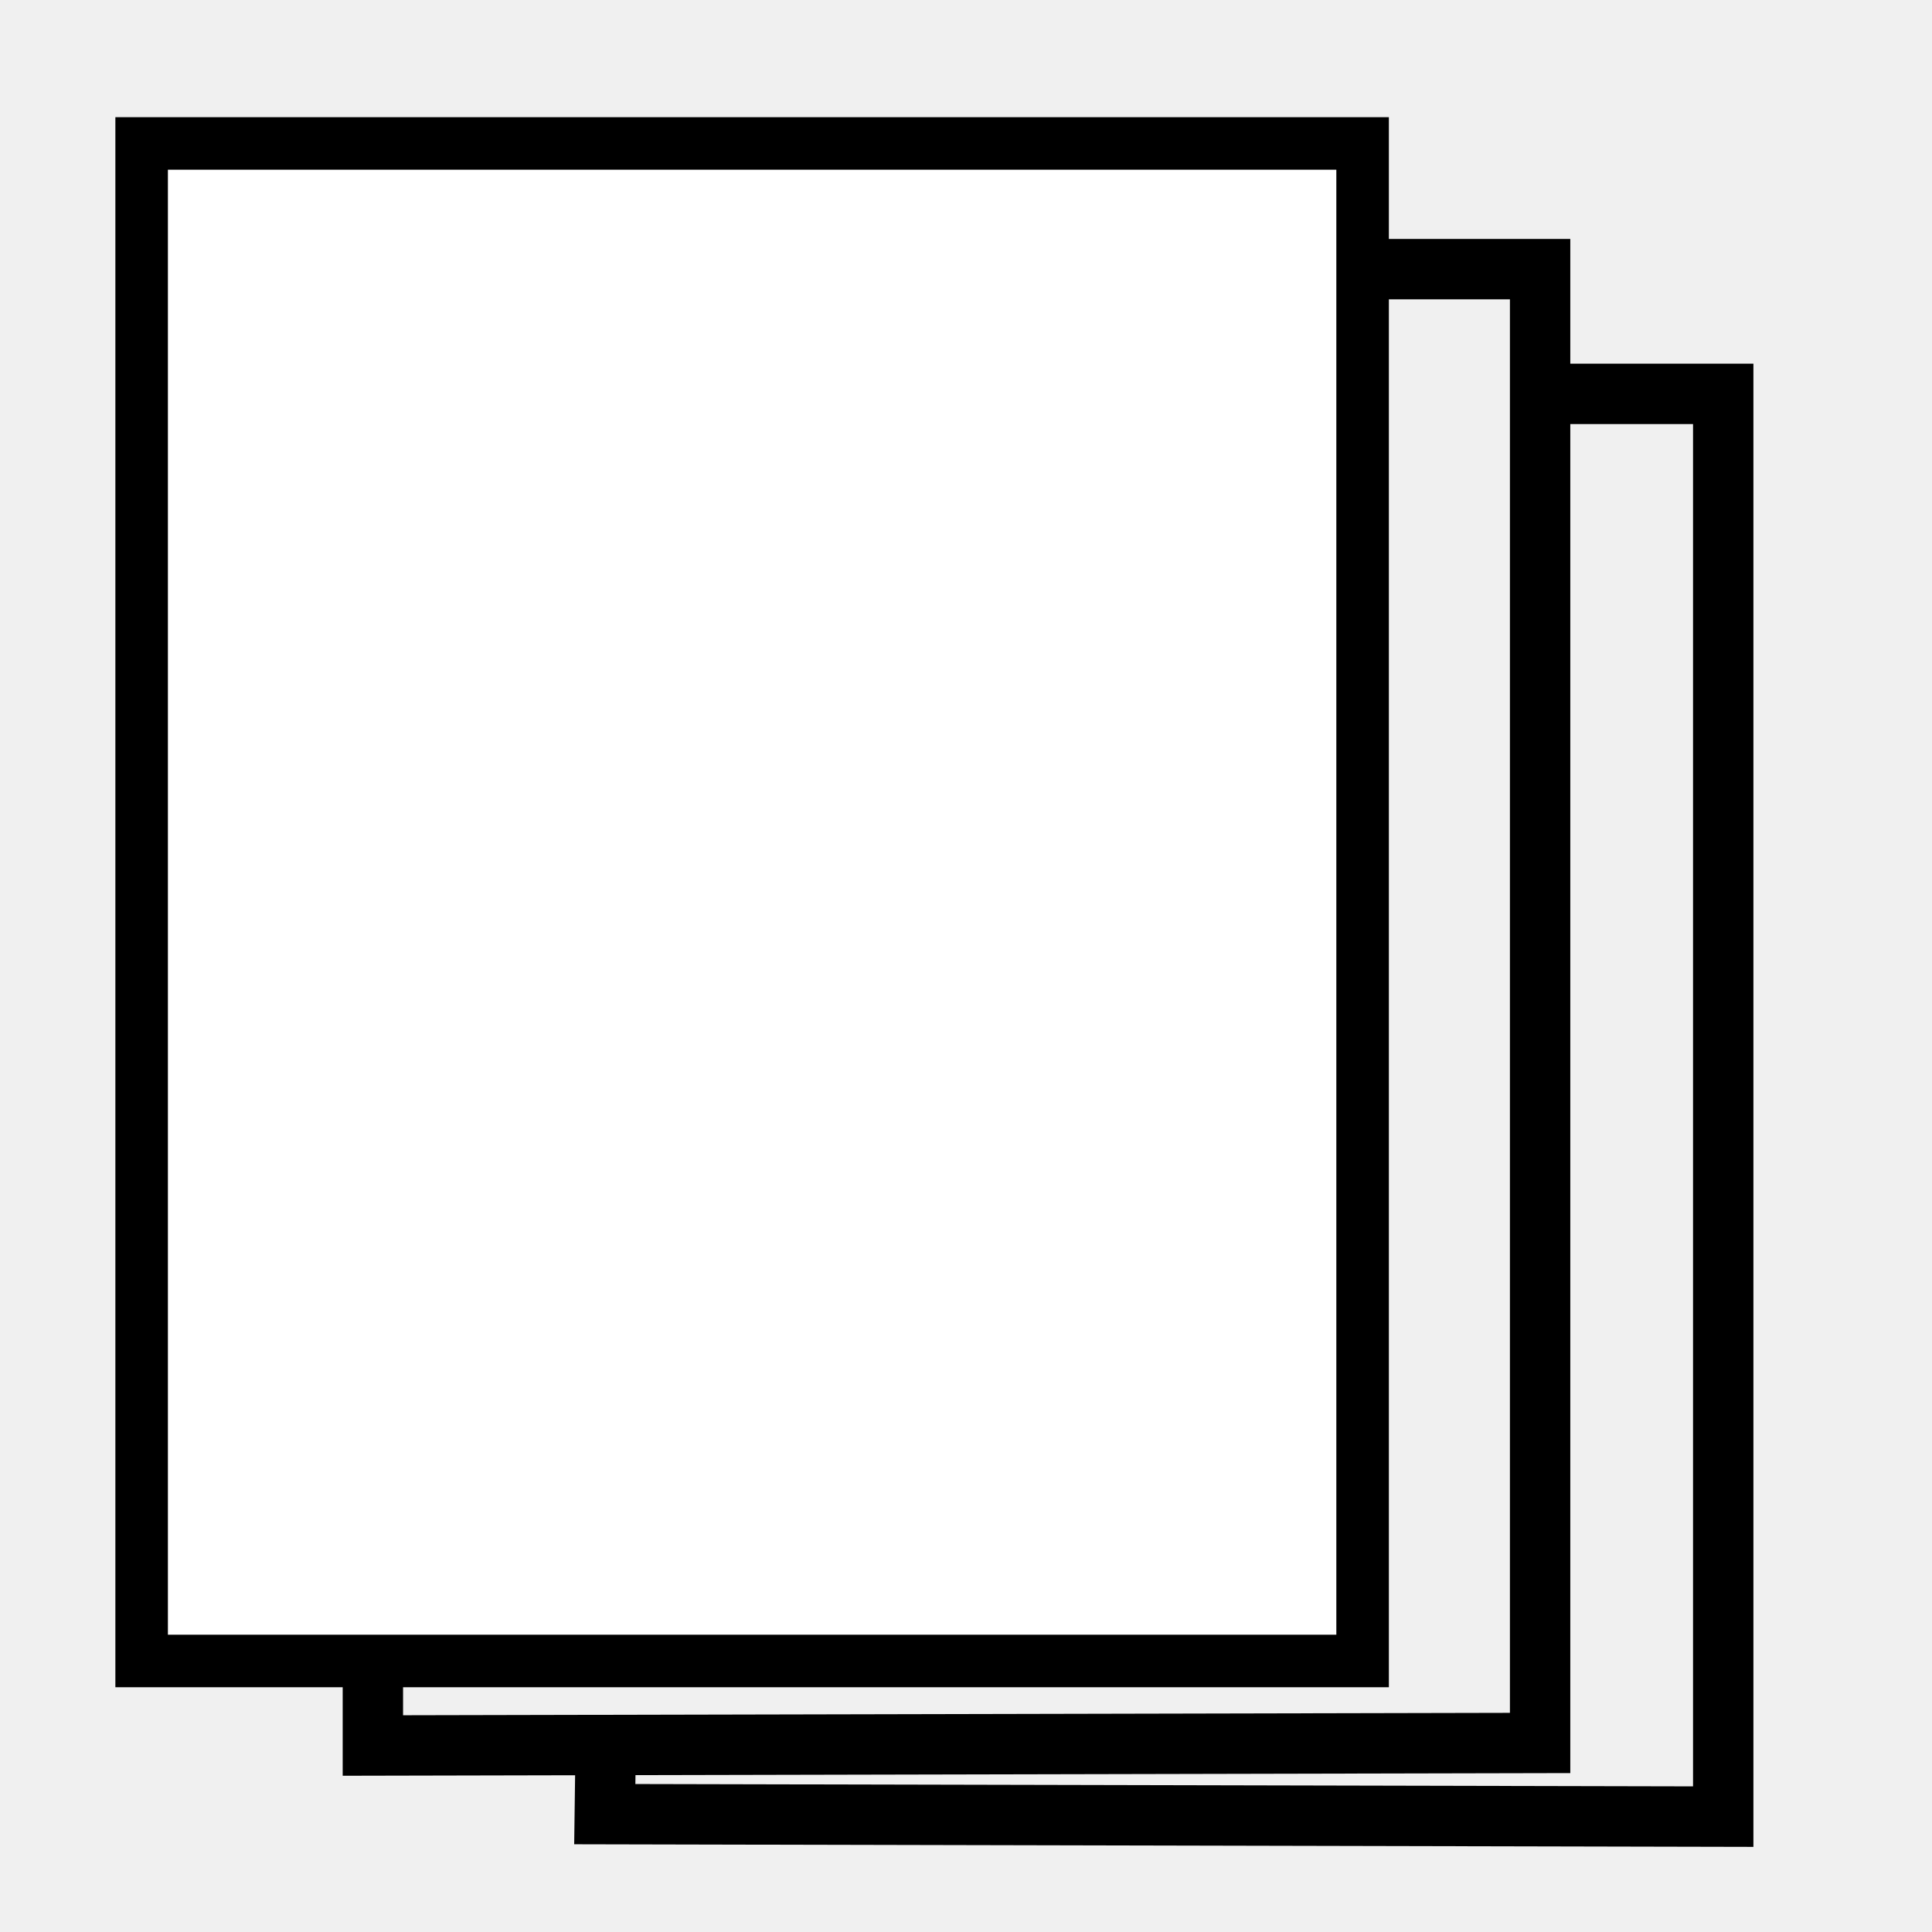
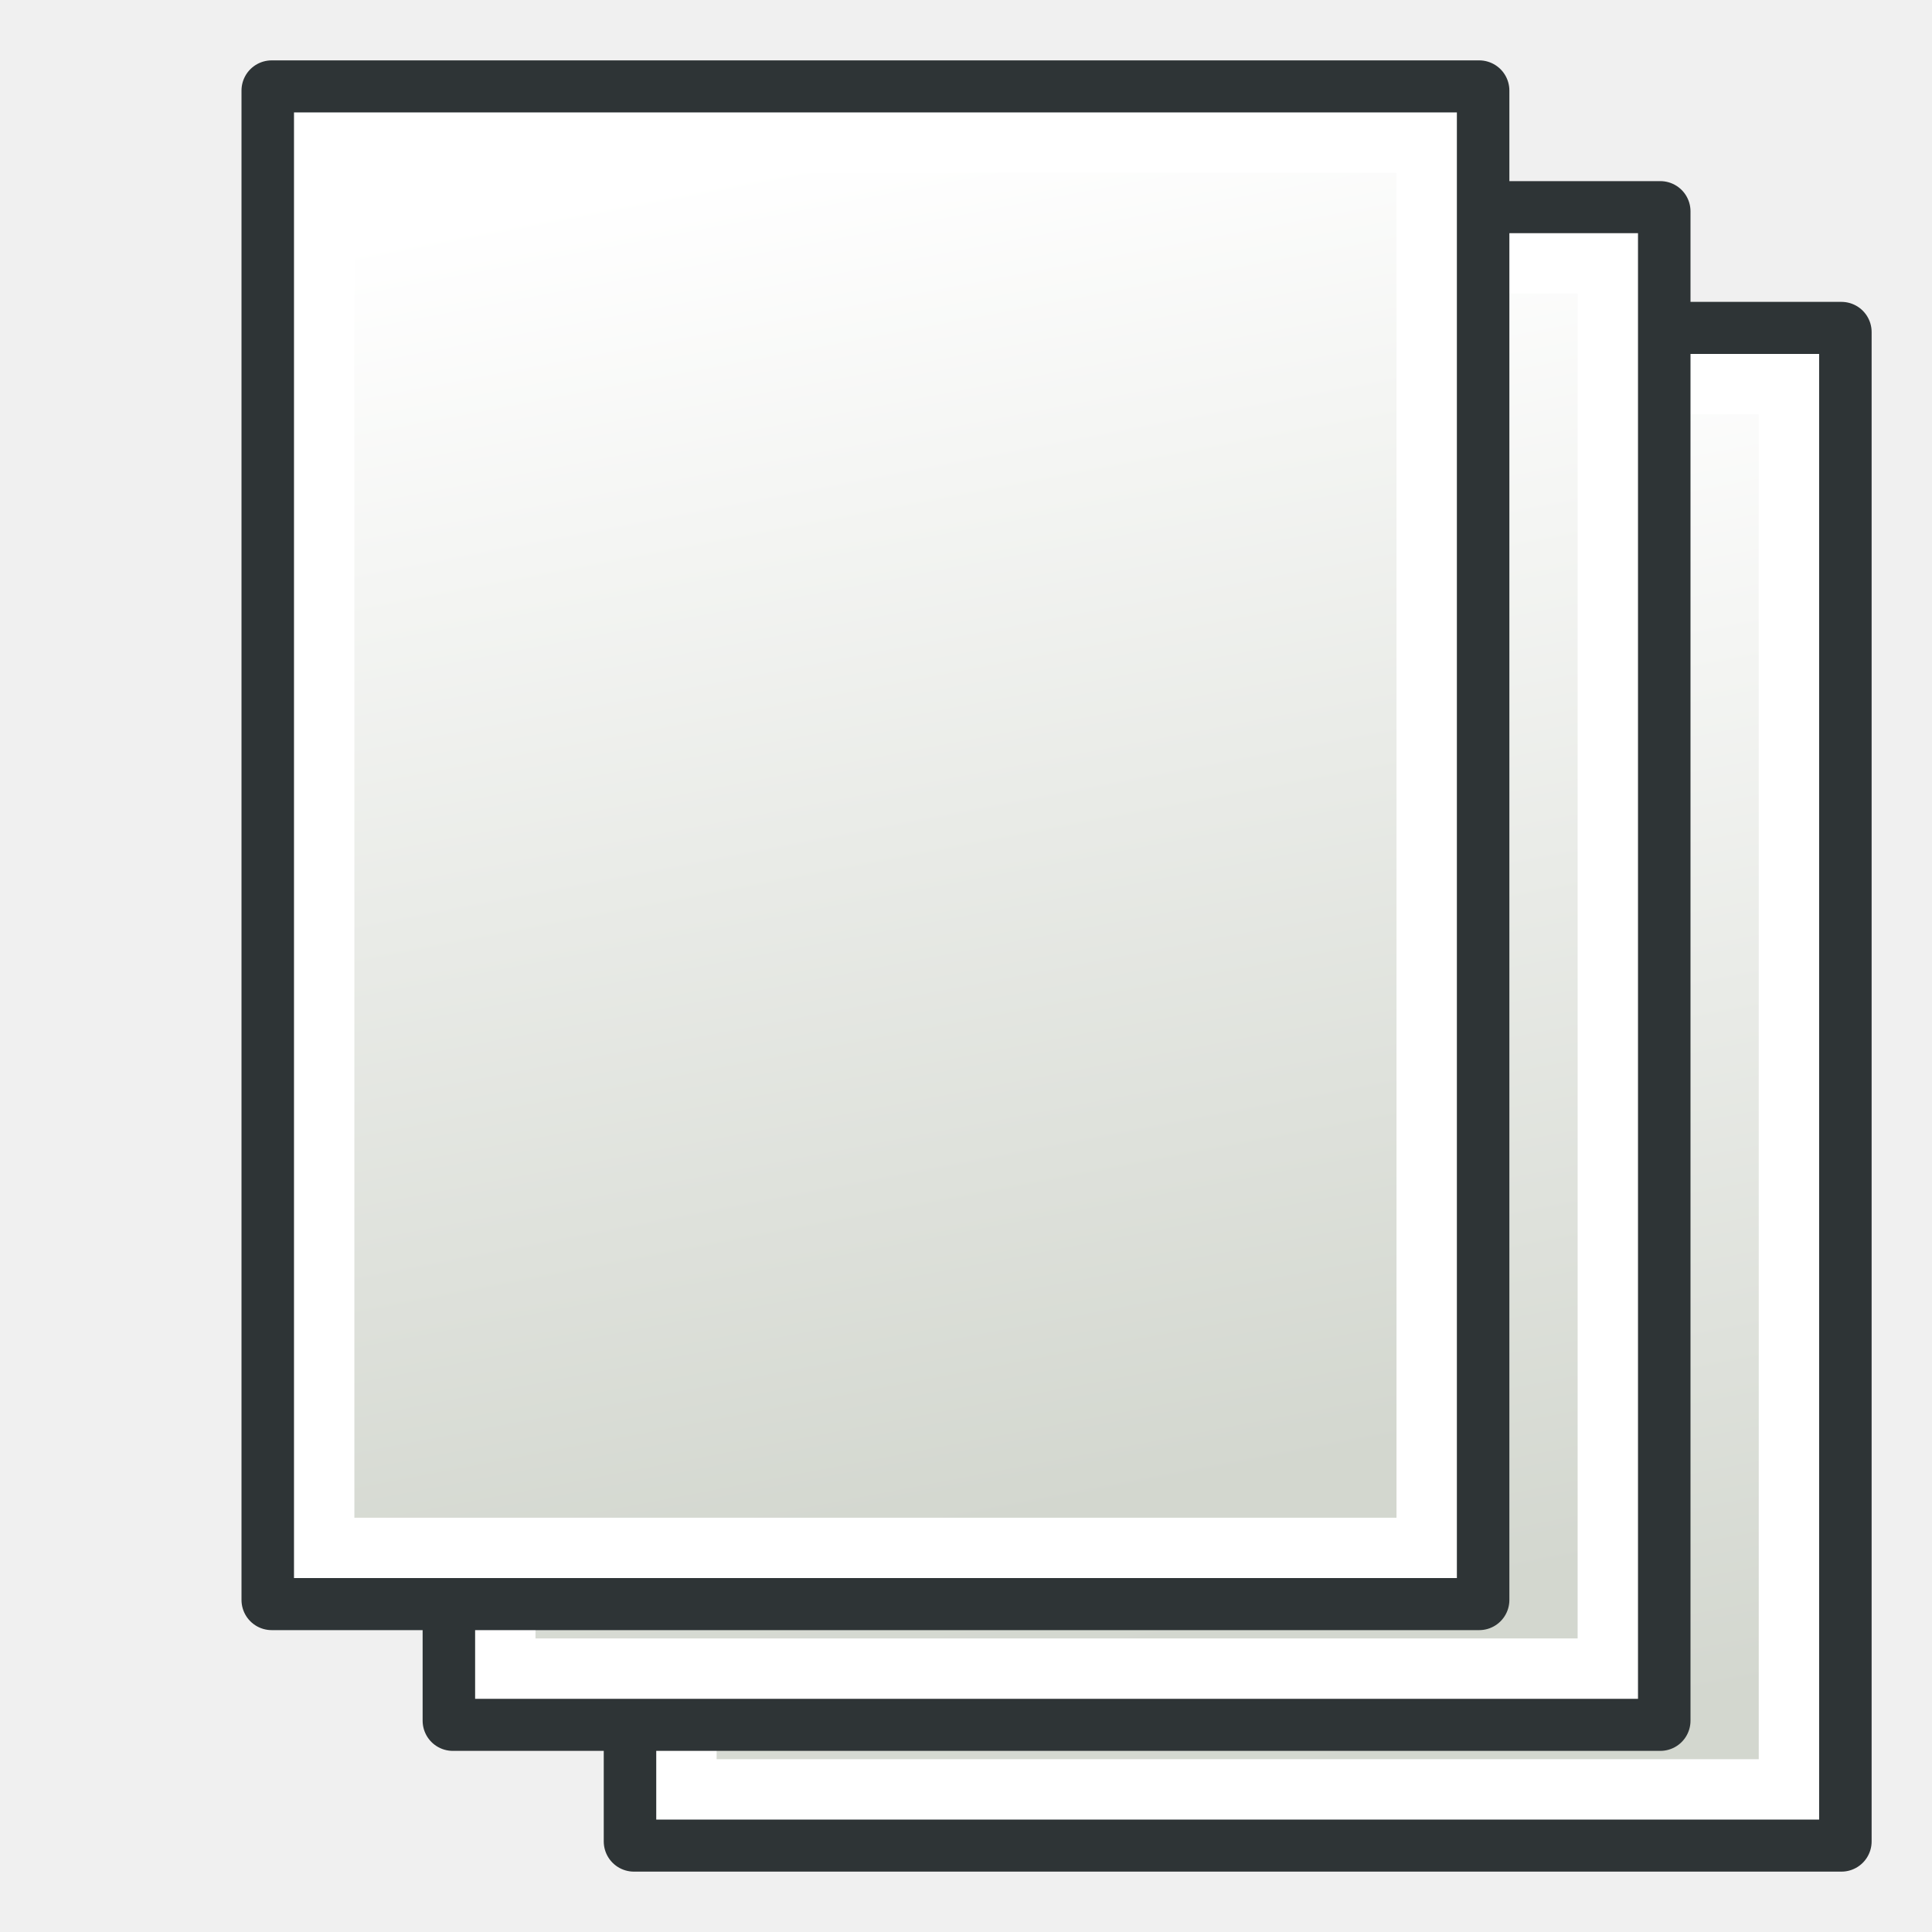
- <svg xmlns="http://www.w3.org/2000/svg" width="32px" height="32px" id="svg2160">
-   <defs id="defs2162" />
-   <g id="layer1">
-     <rect style="fill:#ffffff;fill-opacity:1;stroke:#000000;stroke-width:0.87;stroke-miterlimit:4;stroke-dasharray:none;stroke-opacity:1" id="rect2170" width="20.223" height="25.135" x="2.346" y="2.376" />
-     <path style="fill:none;fill-opacity:0.75;fill-rule:evenodd;stroke:#000000;stroke-width:1px;stroke-linecap:butt;stroke-linejoin:miter;stroke-opacity:1" d="M 22.967,4.458 L 25.509,4.458 L 25.509,28.869 L 6.176,28.911 L 6.176,27.821" id="path4134" />
-     <path style="fill:none;fill-opacity:0.75;fill-rule:evenodd;stroke:#000000;stroke-width:1px;stroke-linecap:butt;stroke-linejoin:miter;stroke-opacity:1" d="M 25.986,6.524 L 28.542,6.524 L 28.542,30.089 L 10.017,30.048 L 10.026,29.371" id="path4136" />
-   </g>
+ <svg xmlns="http://www.w3.org/2000/svg" xmlns:xlink="http://www.w3.org/1999/xlink" version="1.0" width="64" height="64" id="svg2160">
+   <defs id="defs2162">
+     <linearGradient id="linearGradient3775">
+       <stop style="stop-color:#d3d7cf;stop-opacity:1;" offset="0" id="stop3777" />
+       <stop style="stop-color:#ffffff;stop-opacity:1" offset="1" id="stop3779" />
+     </linearGradient>
+     <linearGradient xlink:href="#linearGradient3775" id="linearGradient3781" x1="37" y1="58" x2="27" y2="6" gradientUnits="userSpaceOnUse" gradientTransform="matrix(0.8695653,0,0,0.8620689,13.17391,8.4138)" />
+     <linearGradient xlink:href="#linearGradient3775-6" id="linearGradient3781-3" x1="37" y1="58" x2="27" y2="6" gradientUnits="userSpaceOnUse" gradientTransform="matrix(0.8695653,0,0,0.8620689,7.173909,4.413797)" />
+     <linearGradient id="linearGradient3775-6">
+       <stop style="stop-color:#d3d7cf;stop-opacity:1;" offset="0" id="stop3777-7" />
+       <stop style="stop-color:#ffffff;stop-opacity:1" offset="1" id="stop3779-5" />
+     </linearGradient>
+     <linearGradient xlink:href="#linearGradient3775-2" id="linearGradient3781-6" x1="37" y1="58" x2="27" y2="6" gradientUnits="userSpaceOnUse" gradientTransform="matrix(0.8695653,0,0,0.8620689,1.173909,0.4137964)" />
+     <linearGradient id="linearGradient3775-2">
+       <stop style="stop-color:#d3d7cf;stop-opacity:1;" offset="0" id="stop3777-9" />
+       <stop style="stop-color:#ffffff;stop-opacity:1" offset="1" id="stop3779-1" />
+     </linearGradient>
+   </defs>
+   <rect style="fill:#d3d7cf;fill-opacity:1;stroke:#2e3436;stroke-width:2;stroke-linecap:round;stroke-linejoin:round;stroke-miterlimit:4;stroke-opacity:1;stroke-dasharray:none;stroke-dashoffset:0" id="rect2987" width="40" height="50" x="21" y="11" />
+   <rect style="fill:url(#linearGradient3781);fill-opacity:1;stroke:#ffffff;stroke-width:2;stroke-linecap:round;stroke-linejoin:miter;stroke-miterlimit:4;stroke-opacity:1;stroke-dasharray:none;stroke-dashoffset:0" id="rect2987-1" width="36.522" height="46.552" x="22.739" y="12.724" />
+   <rect style="fill:#d3d7cf;fill-opacity:1;stroke:#2e3436;stroke-width:2;stroke-linecap:round;stroke-linejoin:round;stroke-miterlimit:4;stroke-opacity:1;stroke-dasharray:none;stroke-dashoffset:0" id="rect2987-3" width="40" height="50" x="15" y="7" />
+   <rect style="fill:url(#linearGradient3781-3);fill-opacity:1;stroke:#ffffff;stroke-width:2;stroke-linecap:round;stroke-linejoin:miter;stroke-miterlimit:4;stroke-opacity:1;stroke-dasharray:none;stroke-dashoffset:0" id="rect2987-1-5" width="36.522" height="46.552" x="16.739" y="8.724" />
+   <rect style="fill:#d3d7cf;fill-opacity:1;stroke:#2e3436;stroke-width:2;stroke-linecap:round;stroke-linejoin:round;stroke-miterlimit:4;stroke-opacity:1;stroke-dasharray:none;stroke-dashoffset:0" id="rect2987-2" width="40" height="50" x="9" y="3" />
+   <rect style="fill:url(#linearGradient3781-6);fill-opacity:1;stroke:#ffffff;stroke-width:2;stroke-linecap:round;stroke-linejoin:miter;stroke-miterlimit:4;stroke-opacity:1;stroke-dasharray:none;stroke-dashoffset:0" id="rect2987-1-7" width="36.522" height="46.552" x="10.739" y="4.724" />
</svg>
